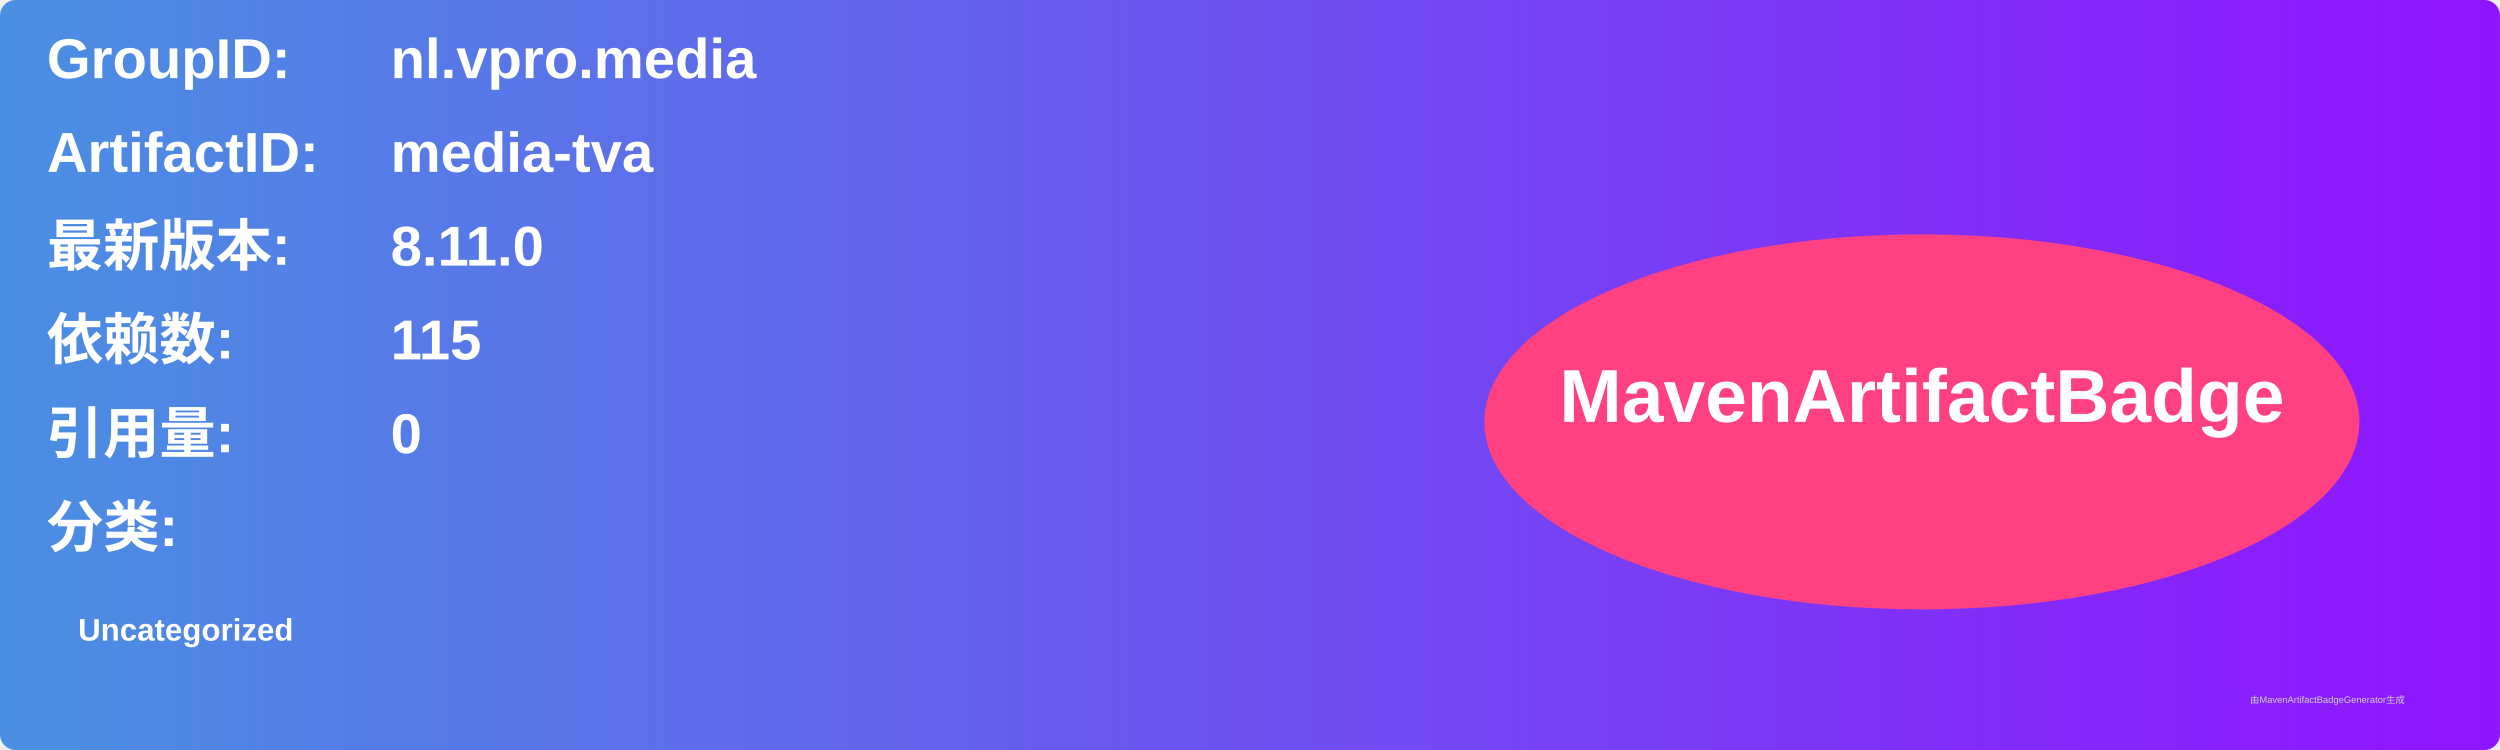
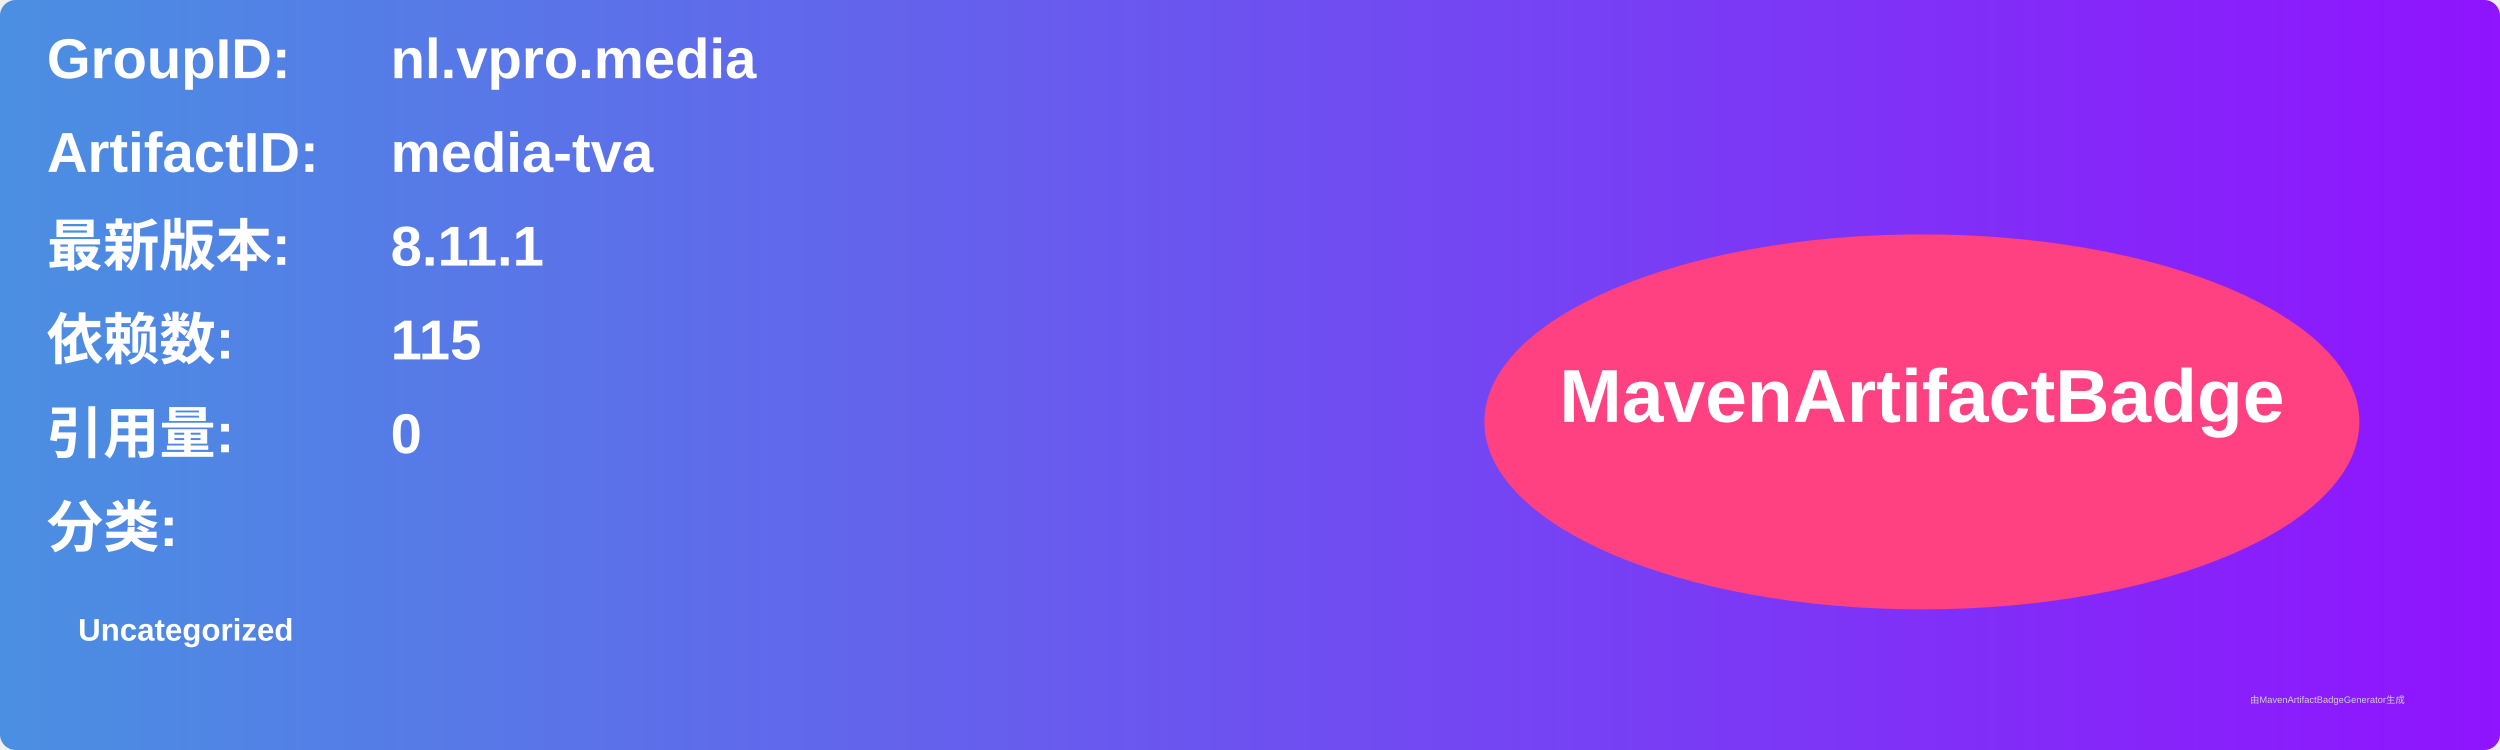
<svg xmlns="http://www.w3.org/2000/svg" width="800" height="240" viewBox="0 0 800 240">
  <linearGradient id="grad" x1="0%" y1="0%" x2="100%" y2="0%">
    <stop offset="0%" stop-color="#4a90e2" />
    <stop offset="100%" stop-color="#9013fe" />
  </linearGradient>
  <rect width="100%" height="100%" rx="5" ry="5" fill="url(#grad)" />
  <g transform="translate(15, 15)">
    <text x="0" y="10" font-family="Arial" font-size="18" fill="white" font-weight="bold" width="260">GroupID:</text>
    <text x="110" y="10" font-family="Arial" font-size="18" fill="white" font-weight="bold" width="460">nl.vpro.media</text>
    <text x="0" y="40" font-family="Arial" font-size="18" fill="white" font-weight="bold" width="260">ArtifactID:</text>
    <text x="110" y="40" font-family="Arial" font-size="18" fill="white" font-weight="bold" width="460">media-tva</text>
    <text x="0" y="70" font-family="Arial" font-size="18" fill="white" font-weight="bold">最新版本:</text>
    <text x="110" y="70" font-family="Arial" font-size="18" fill="white" font-weight="bold">
-       <tspan font-weight="bold">8.11.0</tspan>
+       <tspan font-weight="bold">8.11.1</tspan>
    </text>
    <text x="0" y="100" font-family="Arial" font-size="18" fill="white" font-weight="bold">依赖数: </text>
    <text x="110" y="100" font-family="Arial" font-size="18" fill="white">
      <tspan font-weight="bold">115</tspan>
    </text>
    <text x="0" y="130" font-family="Arial" font-size="18" fill="white" font-weight="bold">引用量: </text>
    <text x="110" y="130" font-family="Arial" font-size="18" fill="white">
      <tspan font-weight="bold">0</tspan>
    </text>
    <text x="0" y="160" font-family="Arial" font-size="18" fill="white" font-weight="bold">分类:</text>
    <text x="10" y="190" font-family="Arial" font-size="10" fill="white">
      <tspan font-weight="bold">Uncategorized</tspan>
    </text>
    <ellipse cx="600" cy="120" rx="140" ry="60" fill="#ff4081" />
    <text x="600" y="120" text-anchor="middle" font-family="Arial" font-size="24" fill="white" font-weight="bold">MavenArtifactBadge</text>
  </g>
  <text x="720" y="225" font-family="Arial" font-size="3" fill="#d0d0d0">由MavenArtifactBadgeGenerator生成</text>
</svg>
